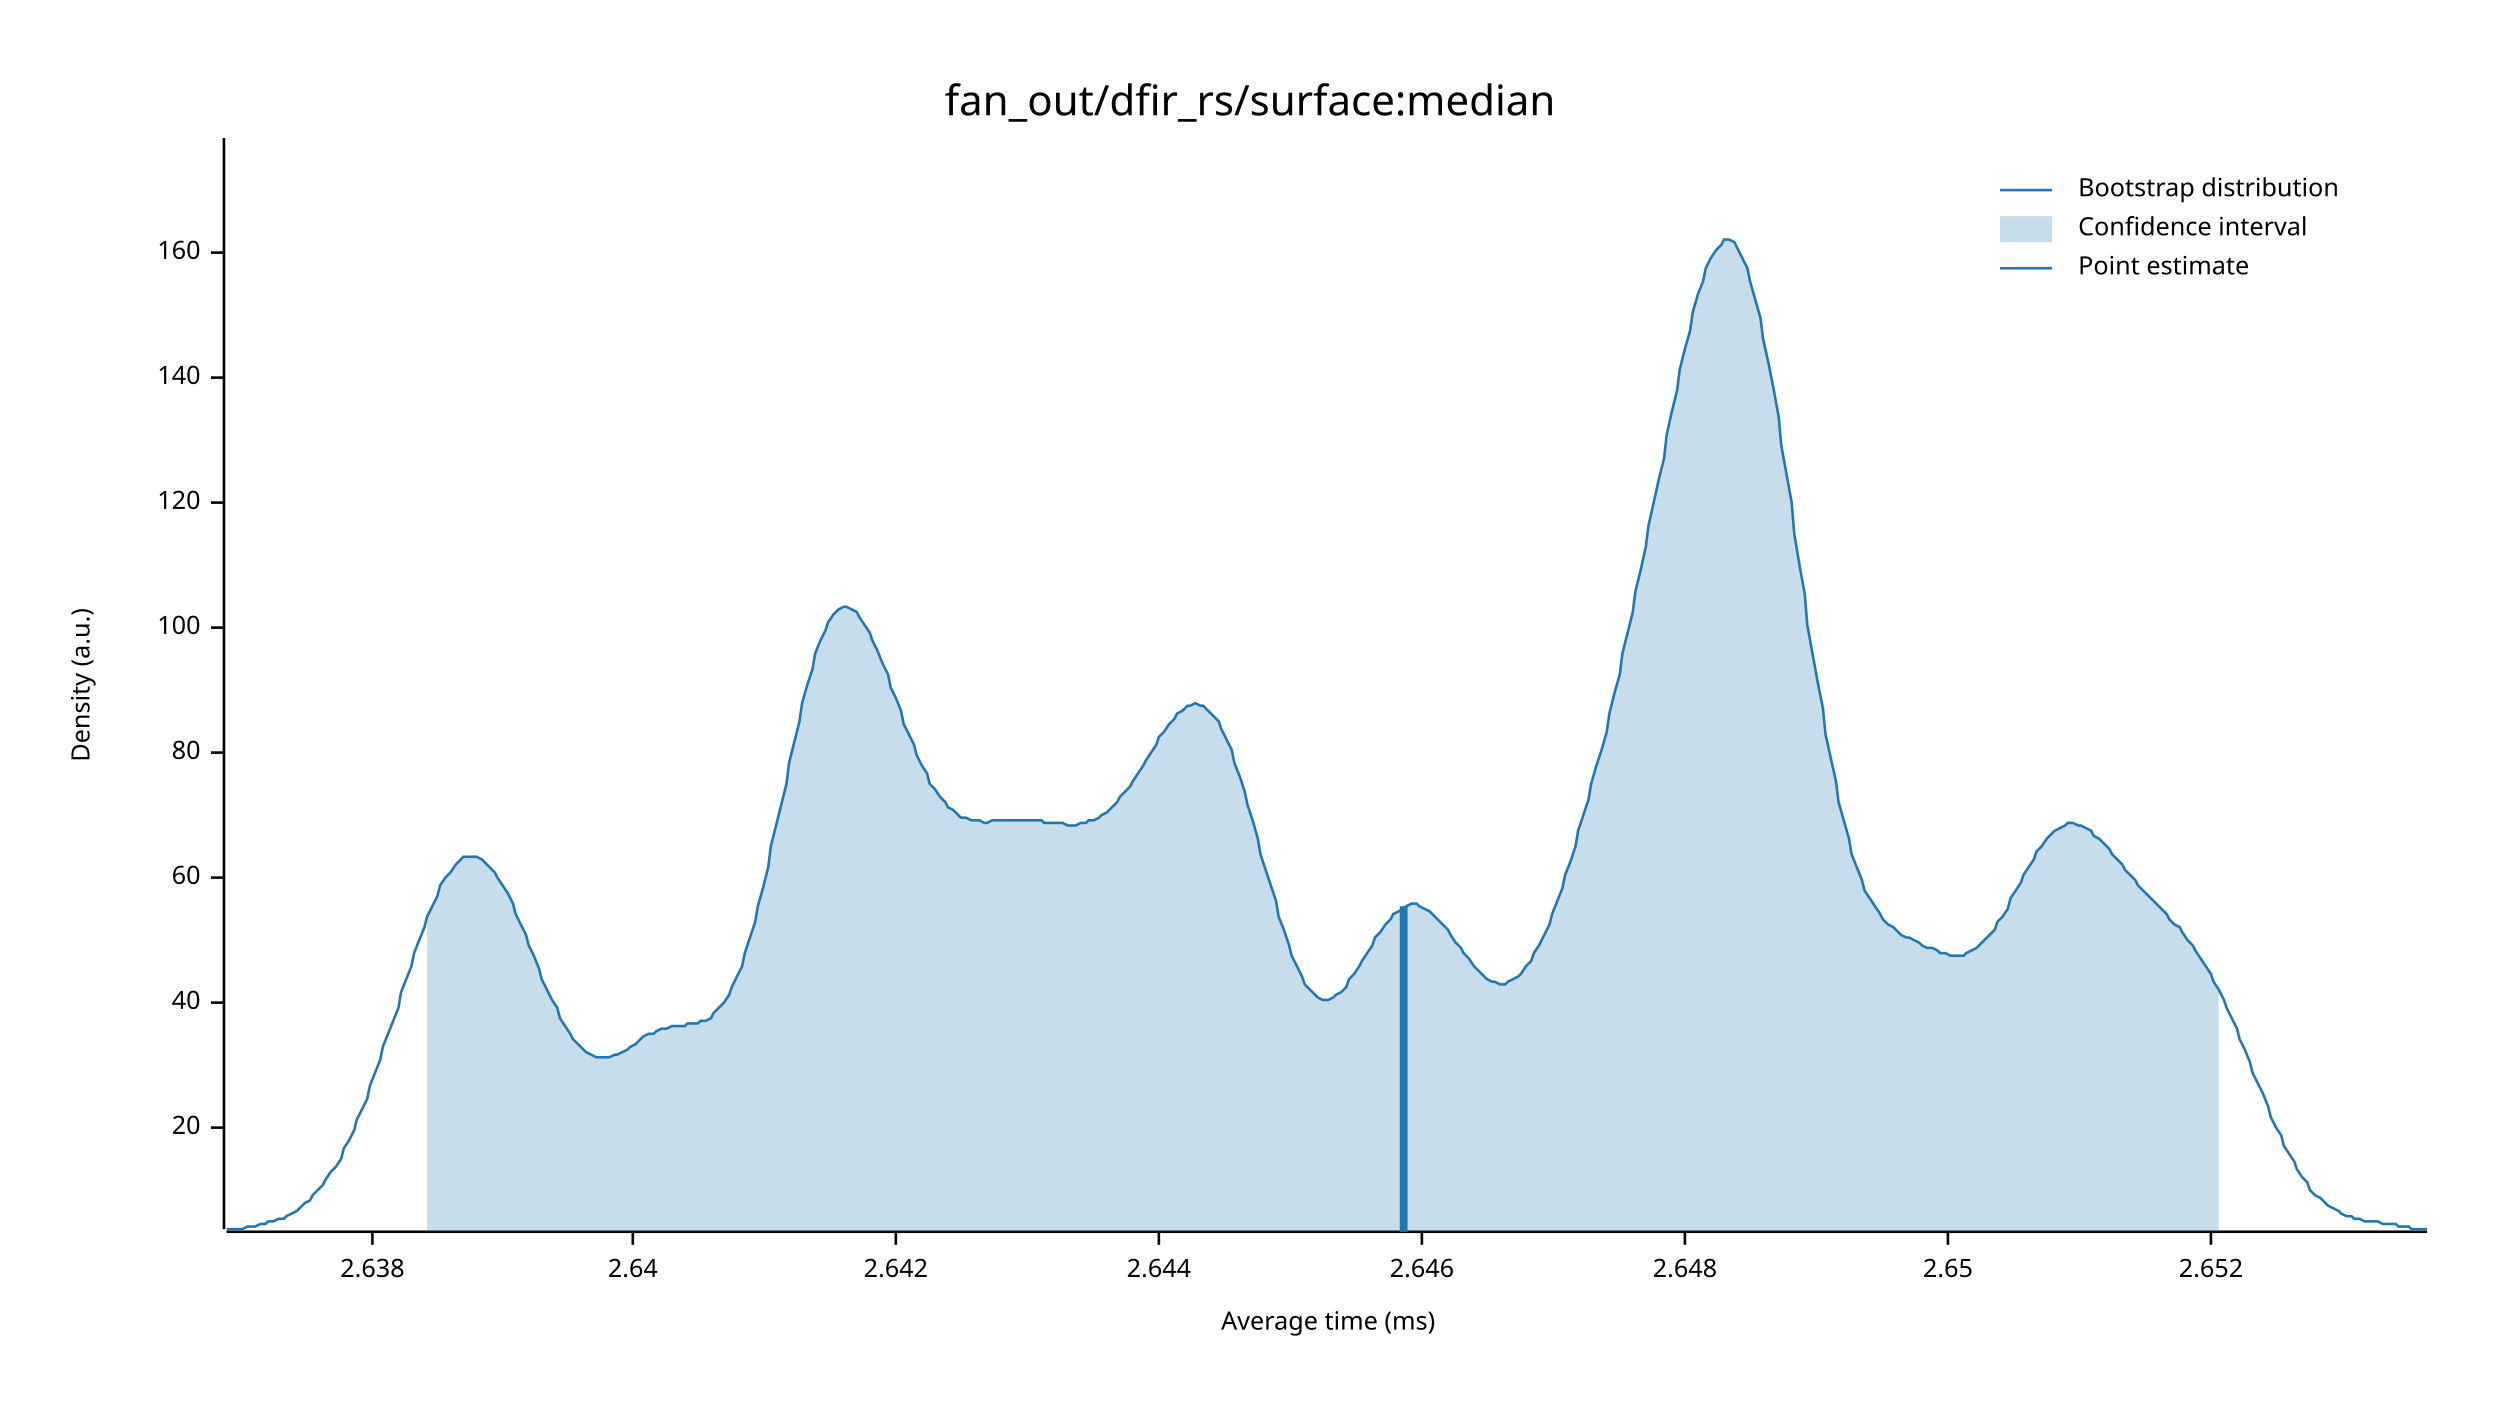
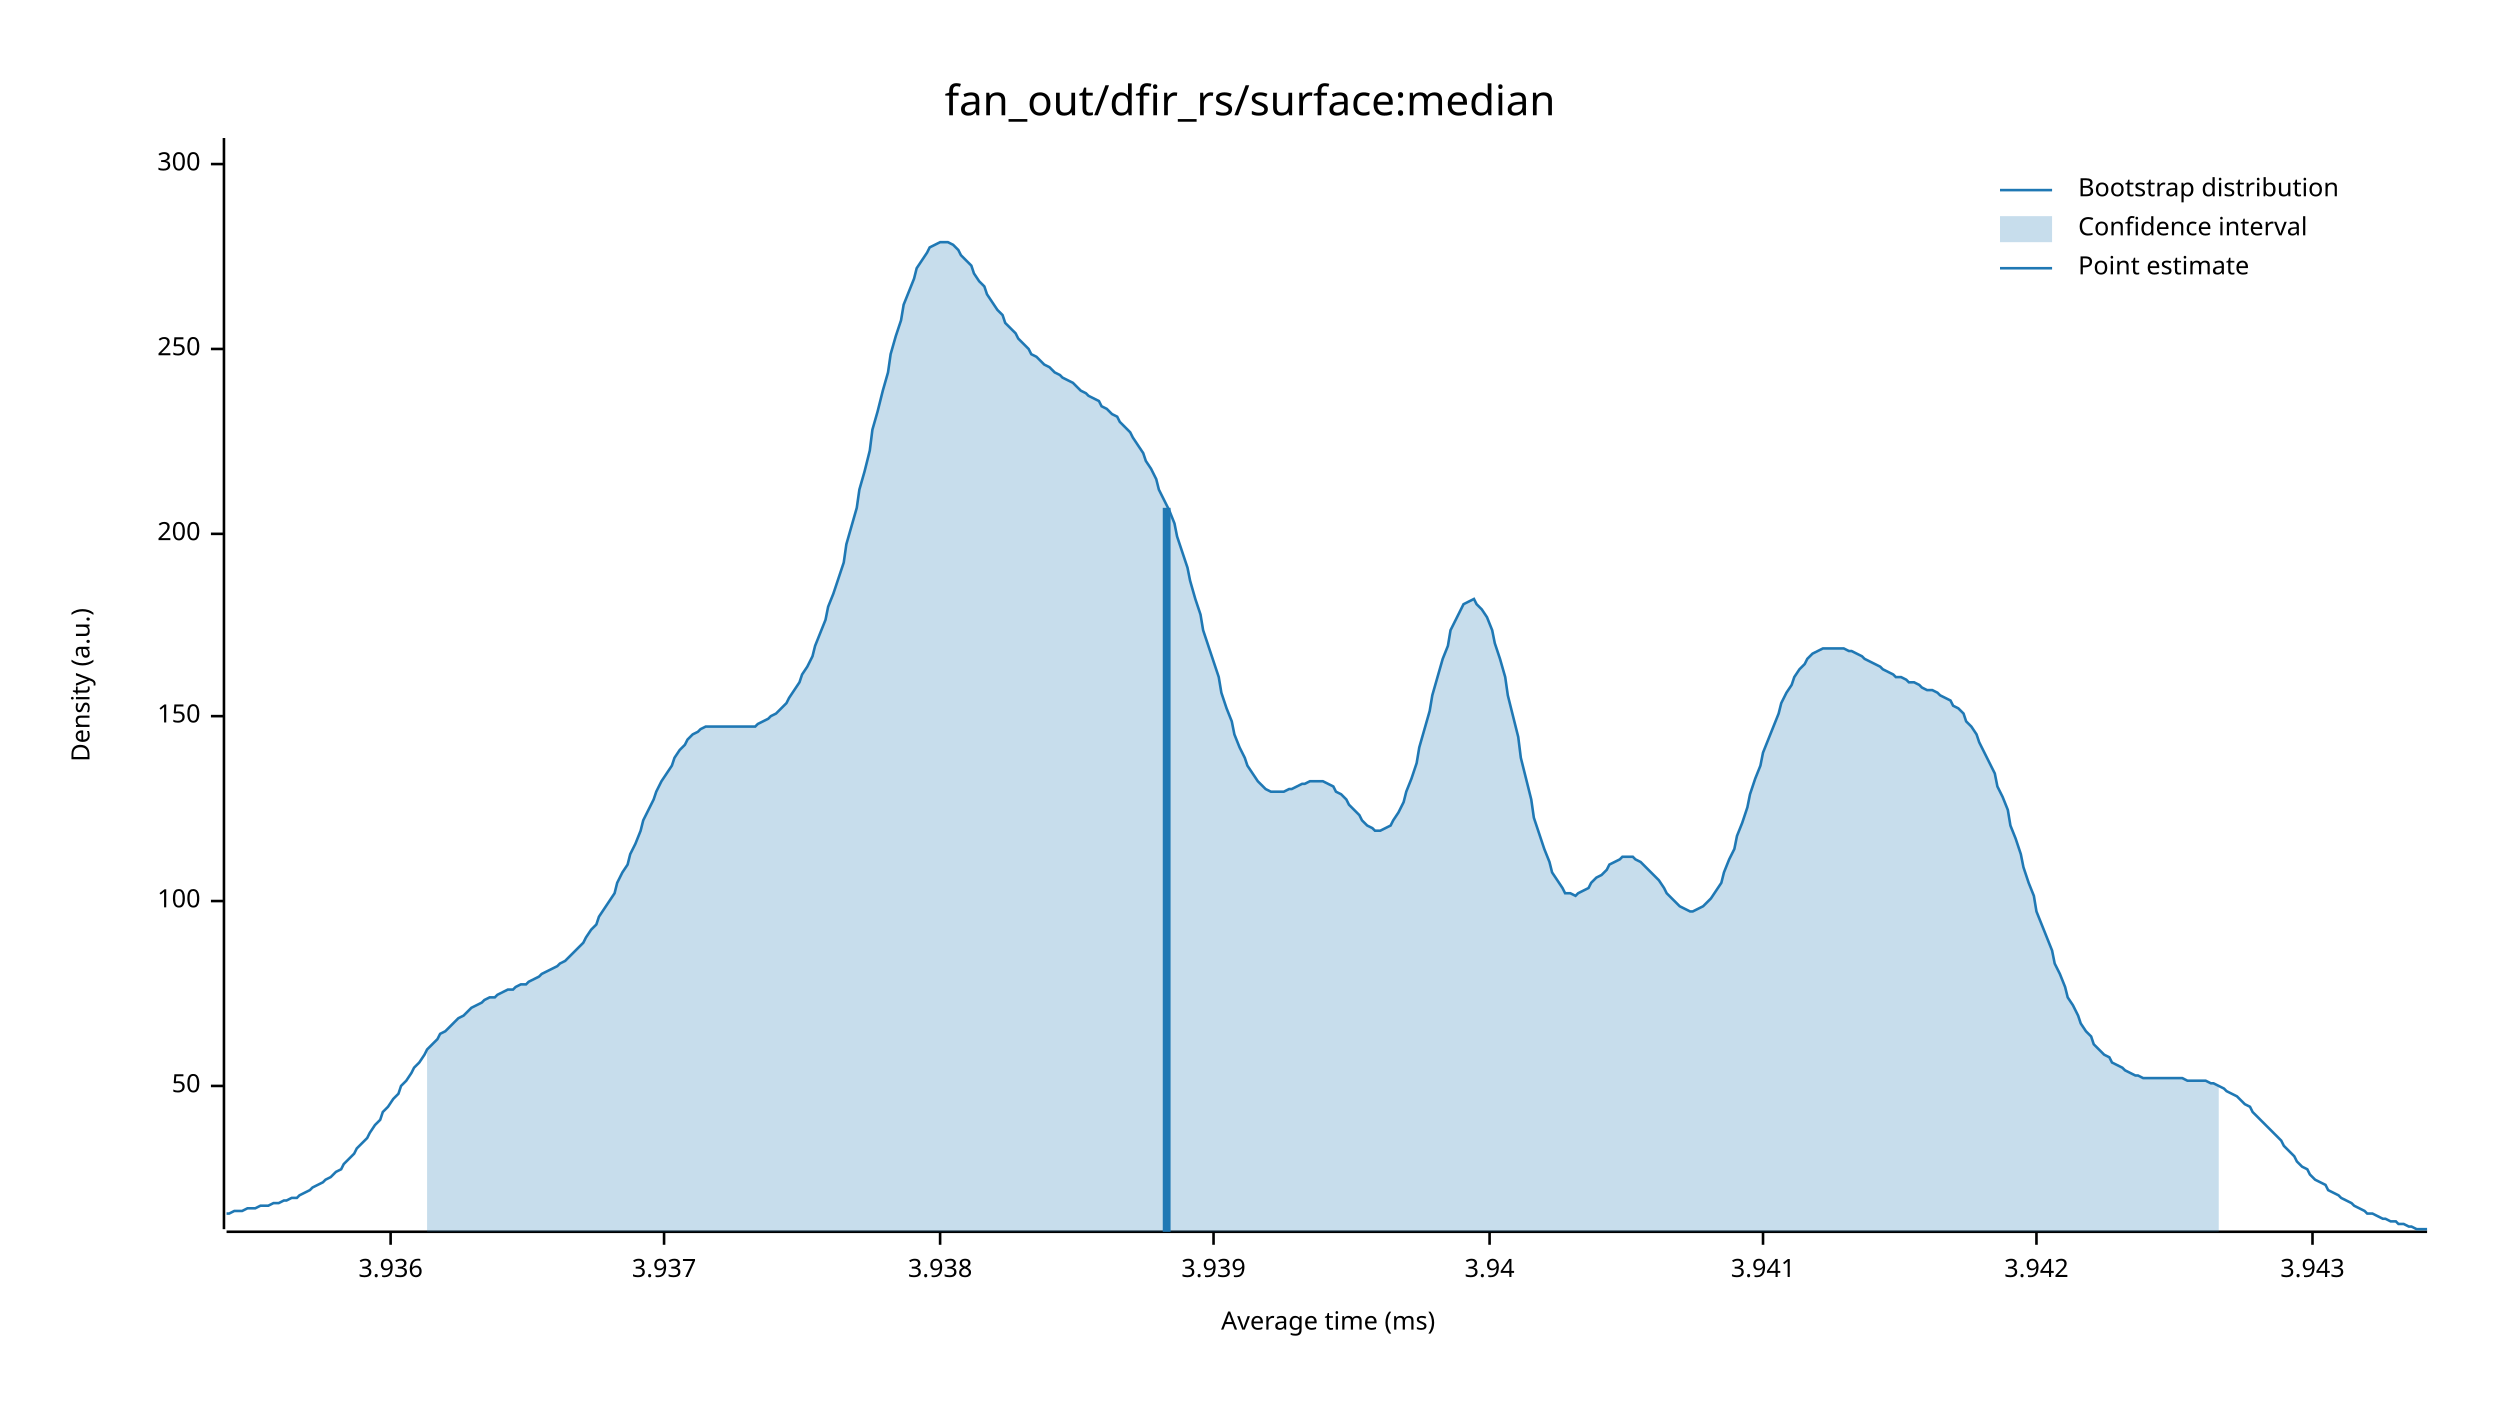
<svg xmlns="http://www.w3.org/2000/svg" width="960" height="540" viewBox="0 0 960 540">
  <text x="480" y="32" dy="0.76em" text-anchor="middle" font-family="sans-serif" font-size="16.129" opacity="1" fill="#000000">
fan_out/dfir_rs/surface:median
</text>
  <text x="27" y="263" dy="0.76em" text-anchor="middle" font-family="sans-serif" font-size="9.677" opacity="1" fill="#000000" transform="rotate(270, 27, 263)">
Density (a.u.)
</text>
  <text x="510" y="513" dy="-0.5ex" text-anchor="middle" font-family="sans-serif" font-size="9.677" opacity="1" fill="#000000">
Average time (ms)
</text>
  <polyline fill="none" opacity="1" stroke="#000000" stroke-width="1" points="86,53 86,472 " />
-   <text x="77" y="433" dy="0.5ex" text-anchor="end" font-family="sans-serif" font-size="9.677" opacity="1" fill="#000000">
- 20
+   <text x="77" y="417" dy="0.5ex" text-anchor="end" font-family="sans-serif" font-size="9.677" opacity="1" fill="#000000">
+ 50
</text>
-   <polyline fill="none" opacity="1" stroke="#000000" stroke-width="1" points="81,433 86,433 " />
-   <text x="77" y="385" dy="0.5ex" text-anchor="end" font-family="sans-serif" font-size="9.677" opacity="1" fill="#000000">
- 40
- </text>
-   <polyline fill="none" opacity="1" stroke="#000000" stroke-width="1" points="81,385 86,385 " />
-   <text x="77" y="337" dy="0.5ex" text-anchor="end" font-family="sans-serif" font-size="9.677" opacity="1" fill="#000000">
- 60
- </text>
-   <polyline fill="none" opacity="1" stroke="#000000" stroke-width="1" points="81,337 86,337 " />
-   <text x="77" y="289" dy="0.5ex" text-anchor="end" font-family="sans-serif" font-size="9.677" opacity="1" fill="#000000">
- 80
- </text>
-   <polyline fill="none" opacity="1" stroke="#000000" stroke-width="1" points="81,289 86,289 " />
-   <text x="77" y="241" dy="0.5ex" text-anchor="end" font-family="sans-serif" font-size="9.677" opacity="1" fill="#000000">
+   <polyline fill="none" opacity="1" stroke="#000000" stroke-width="1" points="81,417 86,417 " />
+   <text x="77" y="346" dy="0.5ex" text-anchor="end" font-family="sans-serif" font-size="9.677" opacity="1" fill="#000000">
100
</text>
-   <polyline fill="none" opacity="1" stroke="#000000" stroke-width="1" points="81,241 86,241 " />
-   <text x="77" y="193" dy="0.5ex" text-anchor="end" font-family="sans-serif" font-size="9.677" opacity="1" fill="#000000">
- 120
+   <polyline fill="none" opacity="1" stroke="#000000" stroke-width="1" points="81,346 86,346 " />
+   <text x="77" y="275" dy="0.5ex" text-anchor="end" font-family="sans-serif" font-size="9.677" opacity="1" fill="#000000">
+ 150
</text>
-   <polyline fill="none" opacity="1" stroke="#000000" stroke-width="1" points="81,193 86,193 " />
-   <text x="77" y="145" dy="0.5ex" text-anchor="end" font-family="sans-serif" font-size="9.677" opacity="1" fill="#000000">
- 140
+   <polyline fill="none" opacity="1" stroke="#000000" stroke-width="1" points="81,275 86,275 " />
+   <text x="77" y="205" dy="0.5ex" text-anchor="end" font-family="sans-serif" font-size="9.677" opacity="1" fill="#000000">
+ 200
</text>
-   <polyline fill="none" opacity="1" stroke="#000000" stroke-width="1" points="81,145 86,145 " />
-   <text x="77" y="97" dy="0.5ex" text-anchor="end" font-family="sans-serif" font-size="9.677" opacity="1" fill="#000000">
- 160
+   <polyline fill="none" opacity="1" stroke="#000000" stroke-width="1" points="81,205 86,205 " />
+   <text x="77" y="134" dy="0.5ex" text-anchor="end" font-family="sans-serif" font-size="9.677" opacity="1" fill="#000000">
+ 250
</text>
-   <polyline fill="none" opacity="1" stroke="#000000" stroke-width="1" points="81,97 86,97 " />
+   <polyline fill="none" opacity="1" stroke="#000000" stroke-width="1" points="81,134 86,134 " />
+   <text x="77" y="63" dy="0.5ex" text-anchor="end" font-family="sans-serif" font-size="9.677" opacity="1" fill="#000000">
+ 300
+ </text>
+   <polyline fill="none" opacity="1" stroke="#000000" stroke-width="1" points="81,63 86,63 " />
  <polyline fill="none" opacity="1" stroke="#000000" stroke-width="1" points="87,473 932,473 " />
-   <text x="143" y="483" dy="0.76em" text-anchor="middle" font-family="sans-serif" font-size="9.677" opacity="1" fill="#000000">
- 2.638
+   <text x="150" y="483" dy="0.76em" text-anchor="middle" font-family="sans-serif" font-size="9.677" opacity="1" fill="#000000">
+ 3.936
</text>
-   <polyline fill="none" opacity="1" stroke="#000000" stroke-width="1" points="143,473 143,478 " />
-   <text x="243" y="483" dy="0.76em" text-anchor="middle" font-family="sans-serif" font-size="9.677" opacity="1" fill="#000000">
- 2.64
+   <polyline fill="none" opacity="1" stroke="#000000" stroke-width="1" points="150,473 150,478 " />
+   <text x="255" y="483" dy="0.76em" text-anchor="middle" font-family="sans-serif" font-size="9.677" opacity="1" fill="#000000">
+ 3.937
</text>
-   <polyline fill="none" opacity="1" stroke="#000000" stroke-width="1" points="243,473 243,478 " />
-   <text x="344" y="483" dy="0.76em" text-anchor="middle" font-family="sans-serif" font-size="9.677" opacity="1" fill="#000000">
- 2.642
+   <polyline fill="none" opacity="1" stroke="#000000" stroke-width="1" points="255,473 255,478 " />
+   <text x="361" y="483" dy="0.76em" text-anchor="middle" font-family="sans-serif" font-size="9.677" opacity="1" fill="#000000">
+ 3.938
</text>
-   <polyline fill="none" opacity="1" stroke="#000000" stroke-width="1" points="344,473 344,478 " />
-   <text x="445" y="483" dy="0.76em" text-anchor="middle" font-family="sans-serif" font-size="9.677" opacity="1" fill="#000000">
- 2.644
+   <polyline fill="none" opacity="1" stroke="#000000" stroke-width="1" points="361,473 361,478 " />
+   <text x="466" y="483" dy="0.76em" text-anchor="middle" font-family="sans-serif" font-size="9.677" opacity="1" fill="#000000">
+ 3.939
</text>
-   <polyline fill="none" opacity="1" stroke="#000000" stroke-width="1" points="445,473 445,478 " />
-   <text x="546" y="483" dy="0.76em" text-anchor="middle" font-family="sans-serif" font-size="9.677" opacity="1" fill="#000000">
- 2.646
+   <polyline fill="none" opacity="1" stroke="#000000" stroke-width="1" points="466,473 466,478 " />
+   <text x="572" y="483" dy="0.76em" text-anchor="middle" font-family="sans-serif" font-size="9.677" opacity="1" fill="#000000">
+ 3.94
</text>
-   <polyline fill="none" opacity="1" stroke="#000000" stroke-width="1" points="546,473 546,478 " />
-   <text x="647" y="483" dy="0.76em" text-anchor="middle" font-family="sans-serif" font-size="9.677" opacity="1" fill="#000000">
- 2.648
+   <polyline fill="none" opacity="1" stroke="#000000" stroke-width="1" points="572,473 572,478 " />
+   <text x="677" y="483" dy="0.76em" text-anchor="middle" font-family="sans-serif" font-size="9.677" opacity="1" fill="#000000">
+ 3.941
</text>
-   <polyline fill="none" opacity="1" stroke="#000000" stroke-width="1" points="647,473 647,478 " />
-   <text x="748" y="483" dy="0.76em" text-anchor="middle" font-family="sans-serif" font-size="9.677" opacity="1" fill="#000000">
- 2.65
+   <polyline fill="none" opacity="1" stroke="#000000" stroke-width="1" points="677,473 677,478 " />
+   <text x="782" y="483" dy="0.76em" text-anchor="middle" font-family="sans-serif" font-size="9.677" opacity="1" fill="#000000">
+ 3.942
</text>
-   <polyline fill="none" opacity="1" stroke="#000000" stroke-width="1" points="748,473 748,478 " />
-   <text x="849" y="483" dy="0.76em" text-anchor="middle" font-family="sans-serif" font-size="9.677" opacity="1" fill="#000000">
- 2.652
+   <polyline fill="none" opacity="1" stroke="#000000" stroke-width="1" points="782,473 782,478 " />
+   <text x="888" y="483" dy="0.76em" text-anchor="middle" font-family="sans-serif" font-size="9.677" opacity="1" fill="#000000">
+ 3.943
</text>
-   <polyline fill="none" opacity="1" stroke="#000000" stroke-width="1" points="849,473 849,478 " />
-   <polyline fill="none" opacity="1" stroke="#1F78B4" stroke-width="1" points="87,472 88,472 90,472 92,472 93,472 95,471 97,471 98,471 100,470 102,470 103,469 105,469 107,468 109,468 110,467 112,466 114,465 115,464 117,462 119,461 120,459 122,457 124,455 125,453 127,450 129,448 131,445 132,441 134,438 136,434 137,430 139,426 141,422 142,417 144,412 146,407 147,402 149,397 151,392 153,387 154,381 156,376 158,371 159,366 161,361 163,356 164,352 166,348 168,344 169,340 171,337 173,335 175,332 176,331 178,329 180,329 181,329 183,329 185,330 186,331 188,333 190,335 191,337 193,340 195,343 197,347 198,351 200,355 202,359 203,363 205,367 207,372 208,376 210,380 212,384 214,387 215,391 217,394 219,397 220,399 222,401 224,403 225,404 227,405 229,406 230,406 232,406 234,406 236,405 237,405 239,404 241,403 242,402 244,401 246,399 247,398 249,397 251,397 252,396 254,395 256,395 258,394 259,394 261,394 263,394 264,393 266,393 268,393 269,392 271,392 273,391 274,389 276,387 278,385 280,382 281,379 283,375 285,371 286,366 288,360 290,354 291,348 293,341 295,333 296,325 298,317 300,309 302,301 303,293 305,285 307,277 308,270 310,263 312,257 313,251 315,246 317,242 318,239 320,236 322,234 324,233 325,233 327,234 329,235 330,237 332,240 334,243 335,246 337,250 339,255 341,259 342,264 344,268 346,273 347,278 349,282 351,286 352,290 354,294 356,297 357,301 359,303 361,306 363,308 364,310 366,311 368,313 369,314 371,314 373,315 374,315 376,315 378,316 379,316 381,315 383,315 385,315 386,315 388,315 390,315 391,315 393,315 395,315 396,315 398,315 400,315 401,316 403,316 405,316 407,316 408,316 410,317 412,317 413,317 415,316 417,316 418,315 420,315 422,314 423,313 425,312 427,310 429,308 430,306 432,304 434,302 435,300 437,297 439,294 440,292 442,289 444,286 445,283 447,281 449,278 451,276 452,274 454,273 456,271 457,271 459,270 461,271 462,271 464,273 466,275 468,277 469,280 471,284 473,288 474,293 476,298 478,304 479,309 481,315 483,322 484,328 486,334 488,340 490,346 491,352 493,357 495,363 496,367 498,371 500,375 501,378 503,380 505,382 506,383 508,384 510,384 512,383 513,382 515,381 517,379 518,376 520,374 522,371 523,369 525,366 527,363 528,360 530,358 532,355 534,353 535,351 537,350 539,349 540,348 542,347 544,347 545,348 547,349 549,350 550,351 552,353 554,355 556,357 557,359 559,362 561,364 562,366 564,368 566,371 567,372 569,374 571,376 573,377 574,377 576,378 578,378 579,377 581,376 583,375 584,374 586,371 588,369 589,366 591,363 593,359 595,355 596,351 598,346 600,341 601,336 603,331 605,325 606,319 608,313 610,307 611,301 613,294 615,288 617,281 618,274 620,266 622,259 623,251 625,243 627,235 628,227 630,219 632,210 633,202 635,193 637,184 639,176 640,167 642,158 644,150 645,142 647,134 649,127 650,120 652,113 654,108 655,103 657,99 659,96 661,94 662,92 664,92 666,93 667,95 669,99 671,103 672,108 674,115 676,122 677,130 679,139 681,149 683,160 684,171 686,182 688,193 689,205 691,217 693,228 694,240 696,251 698,262 700,272 701,282 703,291 705,300 706,308 708,315 710,322 711,328 713,333 715,338 716,342 718,345 720,348 722,351 723,353 725,355 727,356 728,357 730,359 732,360 733,360 735,361 737,362 738,363 740,364 742,364 744,365 745,366 747,366 749,367 750,367 752,367 754,367 755,366 757,365 759,364 760,363 762,361 764,359 766,357 767,354 769,352 771,349 772,345 774,342 776,339 777,336 779,333 781,330 782,327 784,325 786,322 788,320 789,319 791,318 793,317 794,316 796,316 798,317 799,317 801,318 803,319 804,321 806,322 808,324 810,326 811,328 813,330 815,332 816,334 818,336 820,338 821,340 823,342 825,344 827,346 828,347 830,349 832,351 833,353 835,355 837,356 838,358 840,361 842,363 843,365 845,368 847,371 849,374 850,377 852,380 854,384 855,387 857,391 859,395 860,399 862,403 864,408 865,412 867,416 869,420 871,425 872,429 874,433 876,436 877,440 879,443 881,446 882,449 884,452 886,454 887,457 889,459 891,460 893,462 894,463 896,464 898,465 899,466 901,467 903,467 904,468 906,468 908,469 909,469 911,469 913,469 915,470 916,470 918,470 920,470 921,471 923,471 925,471 926,472 928,472 930,472 932,472 " />
-   <polygon opacity="0.25" fill="#1F78B4" points="164,352 166,348 168,344 169,340 171,337 173,335 175,332 176,331 178,329 180,329 181,329 183,329 185,330 186,331 188,333 190,335 191,337 193,340 195,343 197,347 198,351 200,355 202,359 203,363 205,367 207,372 208,376 210,380 212,384 214,387 215,391 217,394 219,397 220,399 222,401 224,403 225,404 227,405 229,406 230,406 232,406 234,406 236,405 237,405 239,404 241,403 242,402 244,401 246,399 247,398 249,397 251,397 252,396 254,395 256,395 258,394 259,394 261,394 263,394 264,393 266,393 268,393 269,392 271,392 273,391 274,389 276,387 278,385 280,382 281,379 283,375 285,371 286,366 288,360 290,354 291,348 293,341 295,333 296,325 298,317 300,309 302,301 303,293 305,285 307,277 308,270 310,263 312,257 313,251 315,246 317,242 318,239 320,236 322,234 324,233 325,233 327,234 329,235 330,237 332,240 334,243 335,246 337,250 339,255 341,259 342,264 344,268 346,273 347,278 349,282 351,286 352,290 354,294 356,297 357,301 359,303 361,306 363,308 364,310 366,311 368,313 369,314 371,314 373,315 374,315 376,315 378,316 379,316 381,315 383,315 385,315 386,315 388,315 390,315 391,315 393,315 395,315 396,315 398,315 400,315 401,316 403,316 405,316 407,316 408,316 410,317 412,317 413,317 415,316 417,316 418,315 420,315 422,314 423,313 425,312 427,310 429,308 430,306 432,304 434,302 435,300 437,297 439,294 440,292 442,289 444,286 445,283 447,281 449,278 451,276 452,274 454,273 456,271 457,271 459,270 461,271 462,271 464,273 466,275 468,277 469,280 471,284 473,288 474,293 476,298 478,304 479,309 481,315 483,322 484,328 486,334 488,340 490,346 491,352 493,357 495,363 496,367 498,371 500,375 501,378 503,380 505,382 506,383 508,384 510,384 512,383 513,382 515,381 517,379 518,376 520,374 522,371 523,369 525,366 527,363 528,360 530,358 532,355 534,353 535,351 537,350 539,349 540,348 542,347 544,347 545,348 547,349 549,350 550,351 552,353 554,355 556,357 557,359 559,362 561,364 562,366 564,368 566,371 567,372 569,374 571,376 573,377 574,377 576,378 578,378 579,377 581,376 583,375 584,374 586,371 588,369 589,366 591,363 593,359 595,355 596,351 598,346 600,341 601,336 603,331 605,325 606,319 608,313 610,307 611,301 613,294 615,288 617,281 618,274 620,266 622,259 623,251 625,243 627,235 628,227 630,219 632,210 633,202 635,193 637,184 639,176 640,167 642,158 644,150 645,142 647,134 649,127 650,120 652,113 654,108 655,103 657,99 659,96 661,94 662,92 664,92 666,93 667,95 669,99 671,103 672,108 674,115 676,122 677,130 679,139 681,149 683,160 684,171 686,182 688,193 689,205 691,217 693,228 694,240 696,251 698,262 700,272 701,282 703,291 705,300 706,308 708,315 710,322 711,328 713,333 715,338 716,342 718,345 720,348 722,351 723,353 725,355 727,356 728,357 730,359 732,360 733,360 735,361 737,362 738,363 740,364 742,364 744,365 745,366 747,366 749,367 750,367 752,367 754,367 755,366 757,365 759,364 760,363 762,361 764,359 766,357 767,354 769,352 771,349 772,345 774,342 776,339 777,336 779,333 781,330 782,327 784,325 786,322 788,320 789,319 791,318 793,317 794,316 796,316 798,317 799,317 801,318 803,319 804,321 806,322 808,324 810,326 811,328 813,330 815,332 816,334 818,336 820,338 821,340 823,342 825,344 827,346 828,347 830,349 832,351 833,353 835,355 837,356 838,358 840,361 842,363 843,365 845,368 847,371 849,374 850,377 852,380 852,473 164,473 " />
-   <polyline fill="none" opacity="1" stroke="#1F78B4" stroke-width="3" points="539,473 539,348 " />
+   <polyline fill="none" opacity="1" stroke="#000000" stroke-width="1" points="888,473 888,478 " />
+   <polyline fill="none" opacity="1" stroke="#1F78B4" stroke-width="1" points="87,466 88,466 90,465 92,465 93,465 95,464 97,464 98,464 100,463 102,463 103,463 105,462 107,462 109,461 110,461 112,460 114,460 115,459 117,458 119,457 120,456 122,455 124,454 125,453 127,452 129,450 131,449 132,447 134,445 136,443 137,441 139,439 141,437 142,435 144,432 146,430 147,427 149,425 151,422 153,420 154,417 156,415 158,412 159,410 161,408 163,405 164,403 166,401 168,399 169,397 171,396 173,394 175,392 176,391 178,390 180,388 181,387 183,386 185,385 186,384 188,383 190,383 191,382 193,381 195,380 197,380 198,379 200,378 202,378 203,377 205,376 207,375 208,374 210,373 212,372 214,371 215,370 217,369 219,367 220,366 222,364 224,362 225,360 227,357 229,355 230,352 232,349 234,346 236,343 237,339 239,335 241,332 242,328 244,324 246,319 247,315 249,311 251,307 252,304 254,300 256,297 258,294 259,291 261,288 263,286 264,284 266,282 268,281 269,280 271,279 273,279 274,279 276,279 278,279 280,279 281,279 283,279 285,279 286,279 288,279 290,279 291,278 293,277 295,276 296,275 298,274 300,272 302,270 303,268 305,265 307,262 308,259 310,256 312,252 313,248 315,243 317,238 318,233 320,228 322,222 324,216 325,209 327,202 329,195 330,188 332,181 334,173 335,165 337,158 339,150 341,143 342,136 344,129 346,123 347,117 349,112 351,107 352,103 354,100 356,97 357,95 359,94 361,93 363,93 364,93 366,94 368,96 369,98 371,100 373,102 374,105 376,108 378,110 379,113 381,116 383,119 385,121 386,124 388,126 390,128 391,130 393,132 395,134 396,136 398,137 400,139 401,140 403,141 405,143 407,144 408,145 410,146 412,147 413,148 415,150 417,151 418,152 420,153 422,154 423,156 425,157 427,159 429,160 430,162 432,164 434,166 435,168 437,171 439,174 440,177 442,180 444,184 445,188 447,192 449,196 451,201 452,206 454,212 456,218 457,223 459,230 461,236 462,242 464,248 466,254 468,260 469,266 471,272 473,277 474,282 476,287 478,291 479,294 481,297 483,300 484,301 486,303 488,304 490,304 491,304 493,304 495,303 496,303 498,302 500,301 501,301 503,300 505,300 506,300 508,300 510,301 512,302 513,304 515,305 517,307 518,309 520,311 522,313 523,315 525,317 527,318 528,319 530,319 532,318 534,317 535,315 537,312 539,308 540,304 542,299 544,293 545,287 547,280 549,273 550,267 552,260 554,253 556,248 557,242 559,238 561,234 562,232 564,231 566,230 567,232 569,234 571,237 573,242 574,247 576,253 578,260 579,267 581,275 583,283 584,291 586,299 588,307 589,314 591,320 593,326 595,331 596,335 598,338 600,341 601,343 603,343 605,344 606,343 608,342 610,341 611,339 613,337 615,336 617,334 618,332 620,331 622,330 623,329 625,329 627,329 628,330 630,331 632,333 633,334 635,336 637,338 639,341 640,343 642,345 644,347 645,348 647,349 649,350 650,350 652,349 654,348 655,347 657,345 659,342 661,339 662,335 664,330 666,326 667,321 669,316 671,310 672,305 674,299 676,294 677,289 679,284 681,279 683,274 684,270 686,266 688,263 689,260 691,257 693,255 694,253 696,251 698,250 700,249 701,249 703,249 705,249 706,249 708,249 710,250 711,250 713,251 715,252 716,253 718,254 720,255 722,256 723,257 725,258 727,259 728,260 730,260 732,261 733,262 735,262 737,263 738,264 740,265 742,265 744,266 745,267 747,268 749,269 750,271 752,272 754,274 755,277 757,279 759,282 760,285 762,289 764,293 766,297 767,302 769,306 771,311 772,317 774,322 776,328 777,333 779,339 781,344 782,350 784,355 786,360 788,365 789,370 791,374 793,379 794,383 796,386 798,390 799,393 801,396 803,398 804,401 806,403 808,405 810,406 811,408 813,409 815,410 816,411 818,412 820,413 821,413 823,414 825,414 827,414 828,414 830,414 832,414 833,414 835,414 837,414 838,414 840,415 842,415 843,415 845,415 847,415 849,416 850,416 852,417 854,418 855,419 857,420 859,421 860,422 862,424 864,425 865,427 867,429 869,431 871,433 872,434 874,436 876,438 877,440 879,442 881,444 882,446 884,448 886,449 887,451 889,453 891,454 893,455 894,457 896,458 898,459 899,460 901,461 903,462 904,463 906,464 908,465 909,466 911,466 913,467 915,468 916,468 918,469 920,469 921,470 923,470 925,471 926,471 928,472 930,472 932,472 " />
+   <polygon opacity="0.25" fill="#1F78B4" points="164,403 166,401 168,399 169,397 171,396 173,394 175,392 176,391 178,390 180,388 181,387 183,386 185,385 186,384 188,383 190,383 191,382 193,381 195,380 197,380 198,379 200,378 202,378 203,377 205,376 207,375 208,374 210,373 212,372 214,371 215,370 217,369 219,367 220,366 222,364 224,362 225,360 227,357 229,355 230,352 232,349 234,346 236,343 237,339 239,335 241,332 242,328 244,324 246,319 247,315 249,311 251,307 252,304 254,300 256,297 258,294 259,291 261,288 263,286 264,284 266,282 268,281 269,280 271,279 273,279 274,279 276,279 278,279 280,279 281,279 283,279 285,279 286,279 288,279 290,279 291,278 293,277 295,276 296,275 298,274 300,272 302,270 303,268 305,265 307,262 308,259 310,256 312,252 313,248 315,243 317,238 318,233 320,228 322,222 324,216 325,209 327,202 329,195 330,188 332,181 334,173 335,165 337,158 339,150 341,143 342,136 344,129 346,123 347,117 349,112 351,107 352,103 354,100 356,97 357,95 359,94 361,93 363,93 364,93 366,94 368,96 369,98 371,100 373,102 374,105 376,108 378,110 379,113 381,116 383,119 385,121 386,124 388,126 390,128 391,130 393,132 395,134 396,136 398,137 400,139 401,140 403,141 405,143 407,144 408,145 410,146 412,147 413,148 415,150 417,151 418,152 420,153 422,154 423,156 425,157 427,159 429,160 430,162 432,164 434,166 435,168 437,171 439,174 440,177 442,180 444,184 445,188 447,192 449,196 451,201 452,206 454,212 456,218 457,223 459,230 461,236 462,242 464,248 466,254 468,260 469,266 471,272 473,277 474,282 476,287 478,291 479,294 481,297 483,300 484,301 486,303 488,304 490,304 491,304 493,304 495,303 496,303 498,302 500,301 501,301 503,300 505,300 506,300 508,300 510,301 512,302 513,304 515,305 517,307 518,309 520,311 522,313 523,315 525,317 527,318 528,319 530,319 532,318 534,317 535,315 537,312 539,308 540,304 542,299 544,293 545,287 547,280 549,273 550,267 552,260 554,253 556,248 557,242 559,238 561,234 562,232 564,231 566,230 567,232 569,234 571,237 573,242 574,247 576,253 578,260 579,267 581,275 583,283 584,291 586,299 588,307 589,314 591,320 593,326 595,331 596,335 598,338 600,341 601,343 603,343 605,344 606,343 608,342 610,341 611,339 613,337 615,336 617,334 618,332 620,331 622,330 623,329 625,329 627,329 628,330 630,331 632,333 633,334 635,336 637,338 639,341 640,343 642,345 644,347 645,348 647,349 649,350 650,350 652,349 654,348 655,347 657,345 659,342 661,339 662,335 664,330 666,326 667,321 669,316 671,310 672,305 674,299 676,294 677,289 679,284 681,279 683,274 684,270 686,266 688,263 689,260 691,257 693,255 694,253 696,251 698,250 700,249 701,249 703,249 705,249 706,249 708,249 710,250 711,250 713,251 715,252 716,253 718,254 720,255 722,256 723,257 725,258 727,259 728,260 730,260 732,261 733,262 735,262 737,263 738,264 740,265 742,265 744,266 745,267 747,268 749,269 750,271 752,272 754,274 755,277 757,279 759,282 760,285 762,289 764,293 766,297 767,302 769,306 771,311 772,317 774,322 776,328 777,333 779,339 781,344 782,350 784,355 786,360 788,365 789,370 791,374 793,379 794,383 796,386 798,390 799,393 801,396 803,398 804,401 806,403 808,405 810,406 811,408 813,409 815,410 816,411 818,412 820,413 821,413 823,414 825,414 827,414 828,414 830,414 832,414 833,414 835,414 837,414 838,414 840,415 842,415 843,415 845,415 847,415 849,416 850,416 852,417 852,473 164,473 " />
+   <polyline fill="none" opacity="1" stroke="#1F78B4" stroke-width="3" points="448,473 448,195 " />
  <text x="798" y="68" dy="0.76em" text-anchor="start" font-family="sans-serif" font-size="9.677" opacity="1" fill="#000000">
Bootstrap distribution
</text>
  <text x="798" y="83" dy="0.76em" text-anchor="start" font-family="sans-serif" font-size="9.677" opacity="1" fill="#000000">
Confidence interval
</text>
  <text x="798" y="98" dy="0.76em" text-anchor="start" font-family="sans-serif" font-size="9.677" opacity="1" fill="#000000">
Point estimate
</text>
  <polyline fill="none" opacity="1" stroke="#1F78B4" stroke-width="1" points="768,73 788,73 " />
  <rect x="768" y="83" width="20" height="10" opacity="0.25" fill="#1F78B4" stroke="none" />
  <polyline fill="none" opacity="1" stroke="#1F78B4" stroke-width="1" points="768,103 788,103 " />
</svg>
